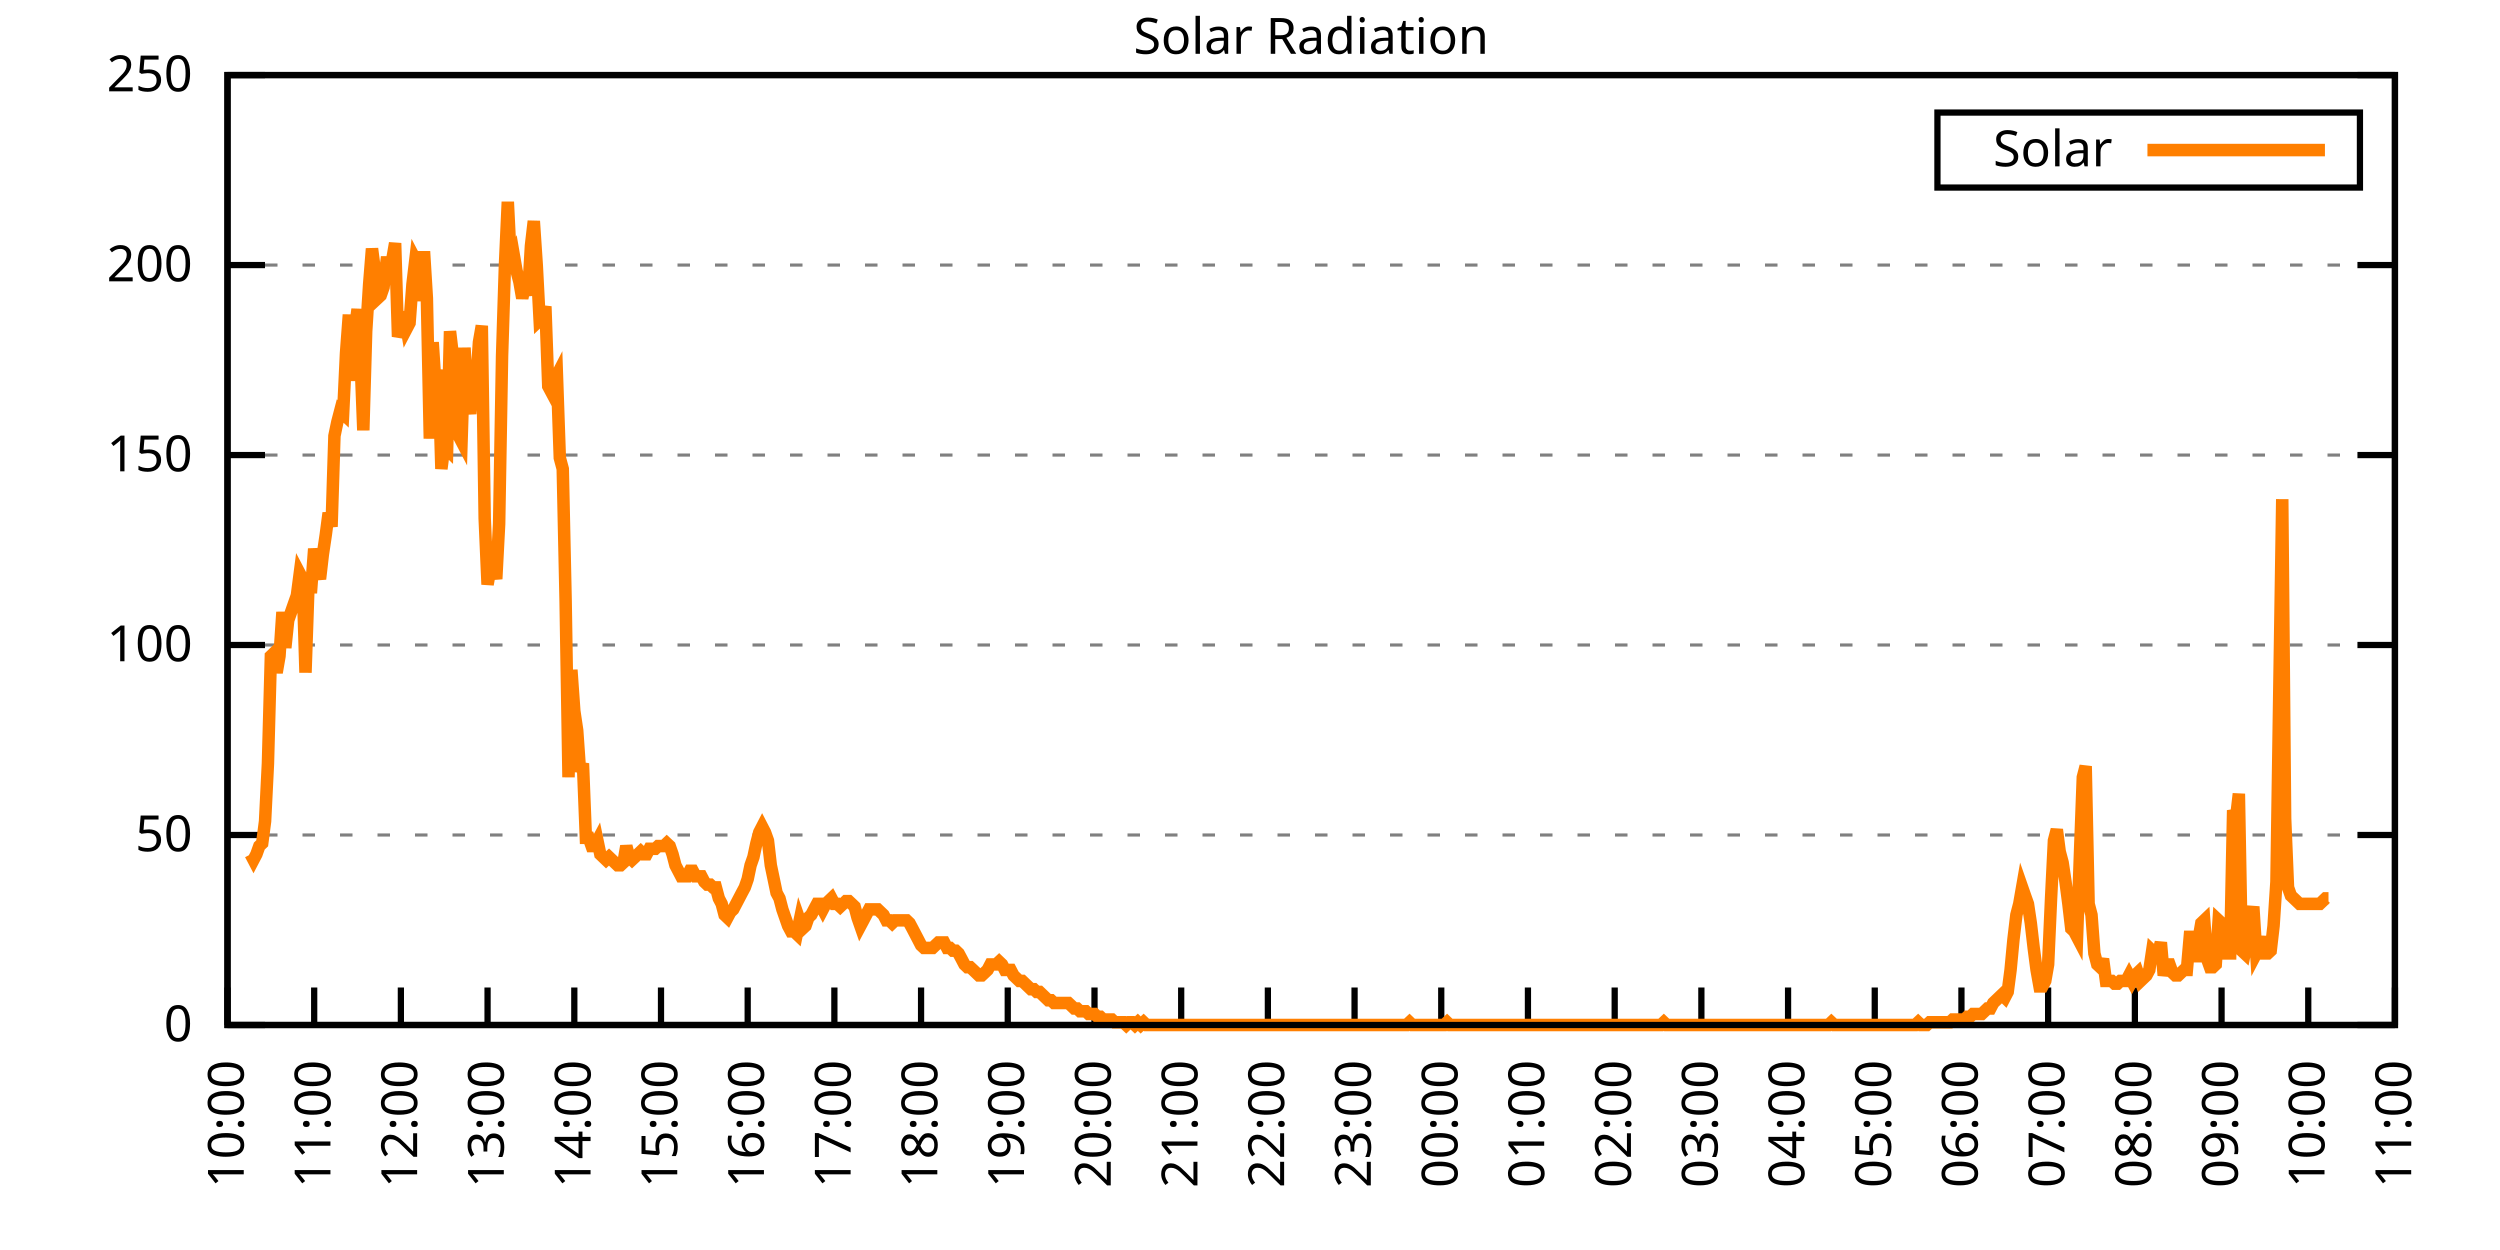
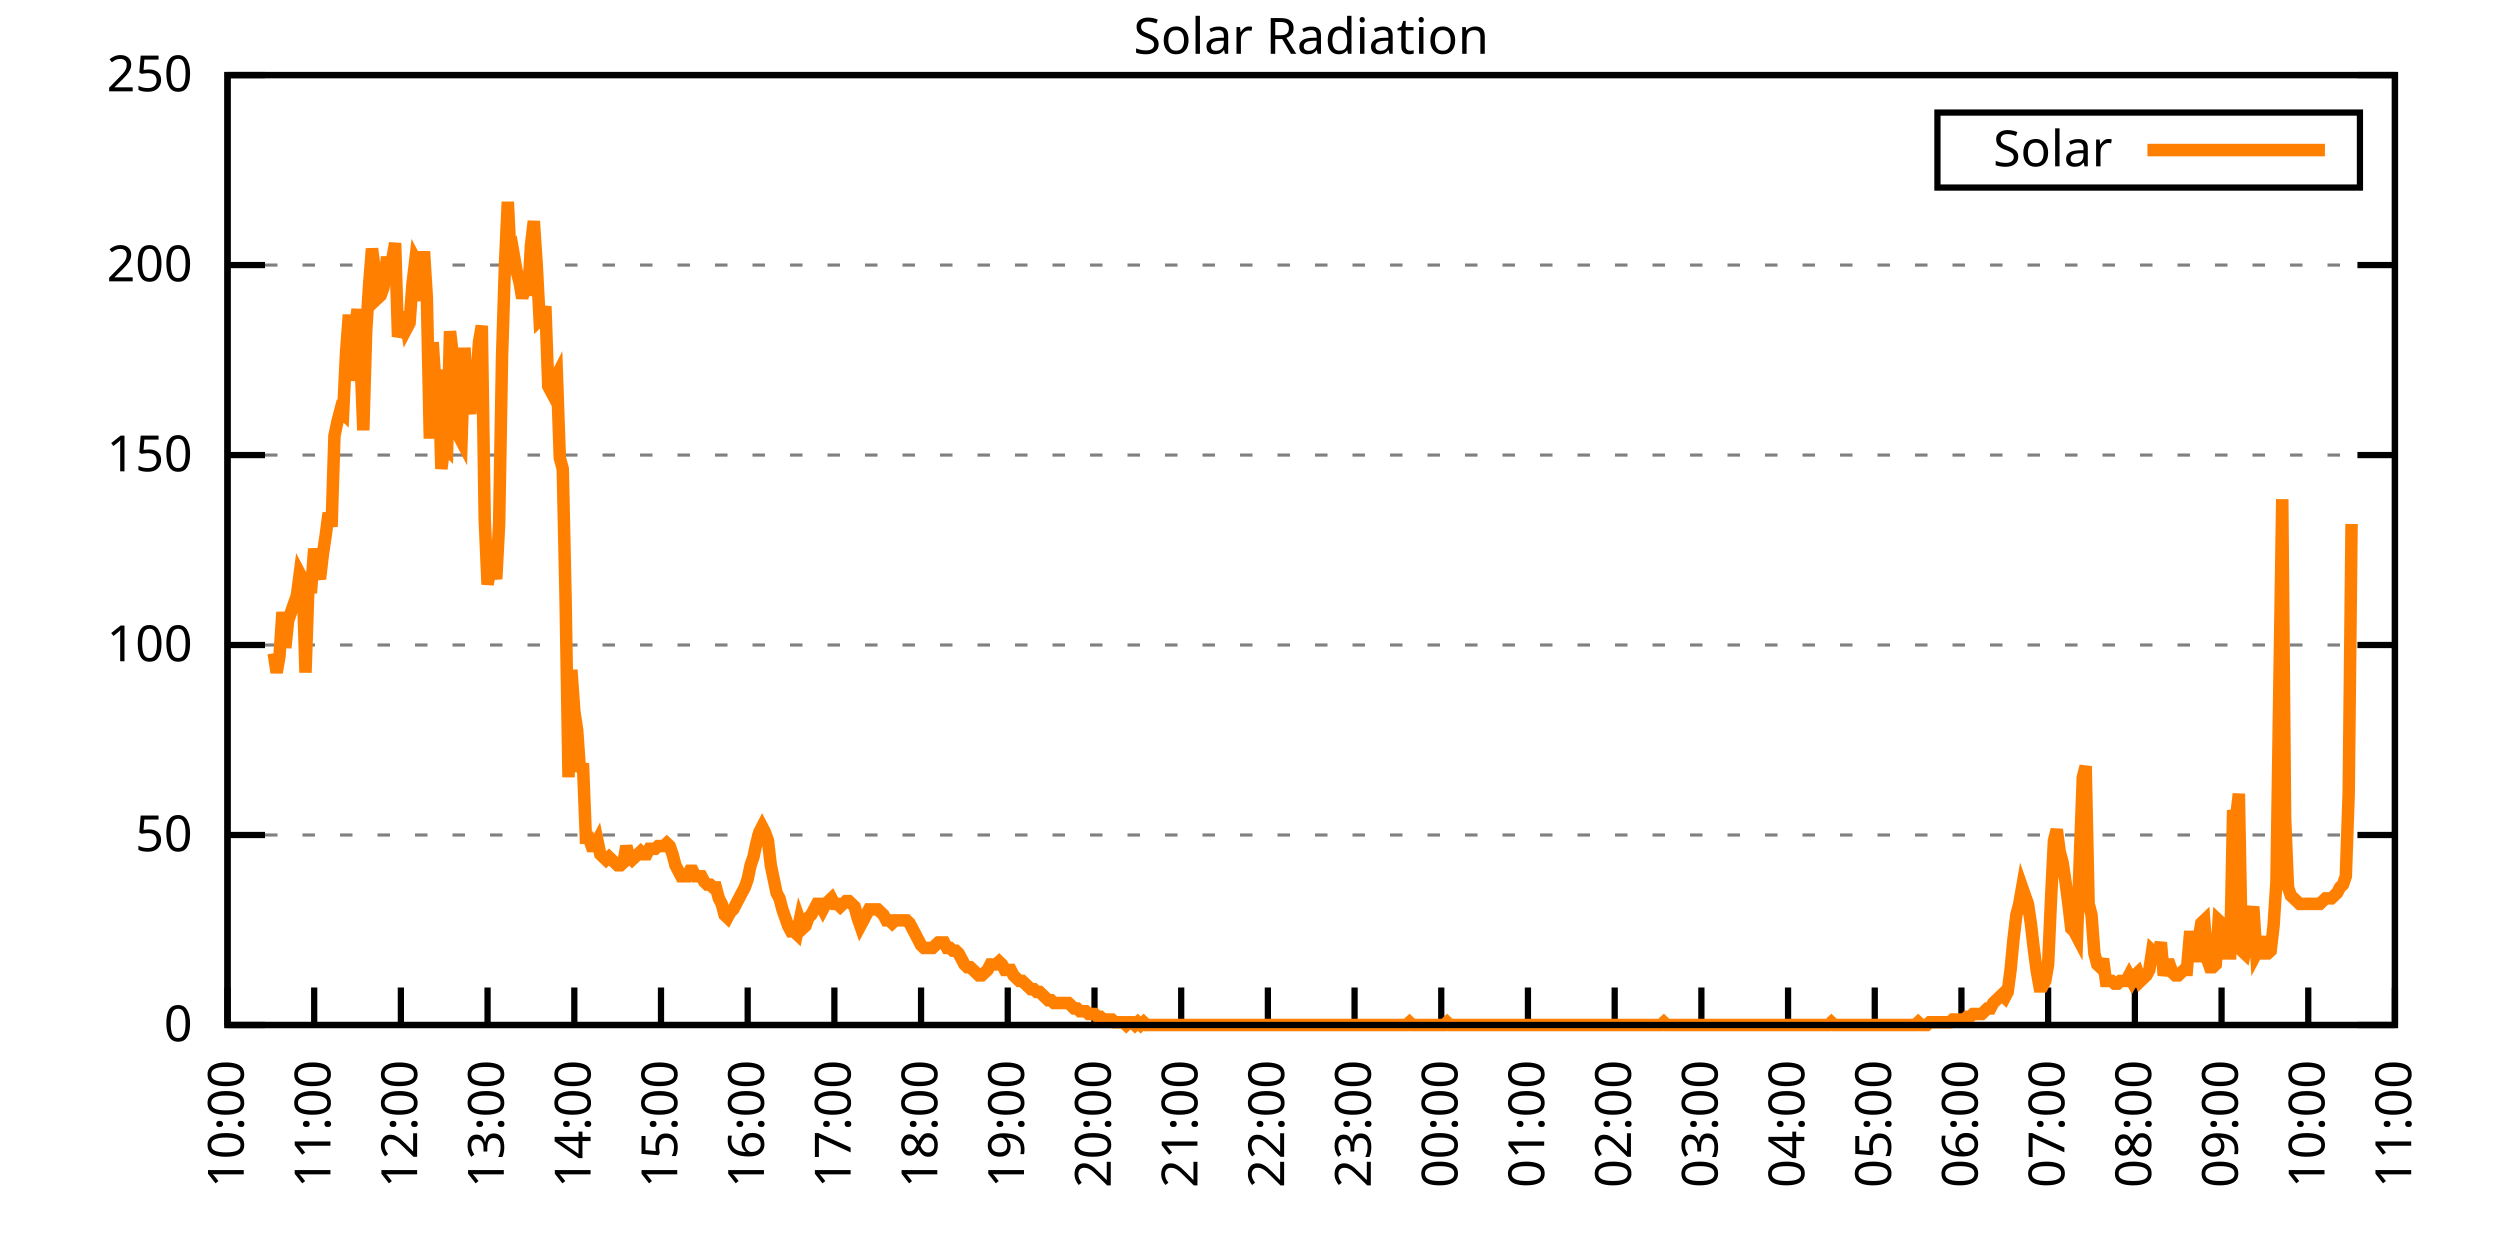
<svg xmlns="http://www.w3.org/2000/svg" xmlns:xlink="http://www.w3.org/1999/xlink" width="400" height="200" viewBox="0 0 400 200">
  <g id="gnuplot_canvas">
    <rect x="0" y="0" width="400" height="200" fill="none" />
    <defs>
      <circle id="gpDot" r="0.5" stroke-width="0.5" stroke="currentColor" />
      <path id="gpPt0" stroke-width="0.333" stroke="currentColor" d="M-1,0 h2 M0,-1 v2" />
      <path id="gpPt1" stroke-width="0.333" stroke="currentColor" d="M-1,-1 L1,1 M1,-1 L-1,1" />
      <path id="gpPt2" stroke-width="0.333" stroke="currentColor" d="M-1,0 L1,0 M0,-1 L0,1 M-1,-1 L1,1 M-1,1 L1,-1" />
      <rect id="gpPt3" stroke-width="0.333" stroke="currentColor" x="-1" y="-1" width="2" height="2" />
      <rect id="gpPt4" stroke-width="0.333" stroke="currentColor" fill="currentColor" x="-1" y="-1" width="2" height="2" />
      <circle id="gpPt5" stroke-width="0.333" stroke="currentColor" cx="0" cy="0" r="1" />
      <use xlink:href="#gpPt5" id="gpPt6" fill="currentColor" stroke="none" />
      <path id="gpPt7" stroke-width="0.333" stroke="currentColor" d="M0,-1.33 L-1.33,0.67 L1.33,0.67 z" />
      <use xlink:href="#gpPt7" id="gpPt8" fill="currentColor" stroke="none" />
      <use xlink:href="#gpPt7" id="gpPt9" stroke="currentColor" transform="rotate(180)" />
      <use xlink:href="#gpPt9" id="gpPt10" fill="currentColor" stroke="none" />
      <use xlink:href="#gpPt3" id="gpPt11" stroke="currentColor" transform="rotate(45)" />
      <use xlink:href="#gpPt11" id="gpPt12" fill="currentColor" stroke="none" />
      <path id="gpPt13" stroke-width="0.333" stroke="currentColor" d="M0,1.330 L1.265,0.411 L0.782,-1.067 L-0.782,-1.076 L-1.265,0.411 z" />
      <use xlink:href="#gpPt13" id="gpPt14" fill="currentColor" stroke="none" />
      <filter id="textbox" filterUnits="objectBoundingBox" x="0" y="0" height="1" width="1">
        <feFlood flood-color="white" flood-opacity="1" result="bgnd" />
        <feComposite in="SourceGraphic" in2="bgnd" operator="atop" />
      </filter>
      <filter id="greybox" filterUnits="objectBoundingBox" x="0" y="0" height="1" width="1">
        <feFlood flood-color="lightgrey" flood-opacity="1" result="grey" />
        <feComposite in="SourceGraphic" in2="grey" operator="atop" />
      </filter>
    </defs>
    <g fill="none" color="white" stroke="currentColor" stroke-width="1.00" stroke-linecap="butt" stroke-linejoin="miter">
</g>
    <g fill="none" color="black" stroke="currentColor" stroke-width="1.00" stroke-linecap="butt" stroke-linejoin="miter">
      <g stroke="none" shape-rendering="crispEdges">
        <polygon fill="rgb(255, 255, 255)" points="36.40,164.00 383.18,164.00 383.18,12.02 36.40,12.02 " />
      </g>
    </g>
    <g fill="none" color="black" stroke="currentColor" stroke-width="1.00" stroke-linecap="butt" stroke-linejoin="miter">
</g>
    <g fill="none" color="black" stroke="black" stroke-width="0.50" stroke-linecap="butt" stroke-linejoin="miter">
</g>
    <g fill="none" color="gray" stroke="currentColor" stroke-width="0.50" stroke-linecap="butt" stroke-linejoin="miter">
      <path stroke="gray" stroke-dasharray="2,4" class="gridline" d="M36.40,164.00 L383.19,164.00  " />
    </g>
    <g fill="none" color="gray" stroke="gray" stroke-width="1.00" stroke-linecap="butt" stroke-linejoin="miter">
</g>
    <g fill="none" color="black" stroke="currentColor" stroke-width="1.00" stroke-linecap="butt" stroke-linejoin="miter">
      <path stroke="black" d="M36.40,164.00 L42.40,164.00 M383.19,164.00 L377.19,164.00  " />
      <g transform="translate(30.80,166.60)" stroke="none" fill="black" font-family="Sans" font-size="8.00" text-anchor="end">
        <text>
          <tspan font-family="Sans"> 0</tspan>
        </text>
      </g>
    </g>
    <g fill="none" color="black" stroke="currentColor" stroke-width="1.00" stroke-linecap="butt" stroke-linejoin="miter">
</g>
    <g fill="none" color="black" stroke="black" stroke-width="0.50" stroke-linecap="butt" stroke-linejoin="miter">
</g>
    <g fill="none" color="gray" stroke="currentColor" stroke-width="0.50" stroke-linecap="butt" stroke-linejoin="miter">
      <path stroke="gray" stroke-dasharray="2,4" class="gridline" d="M36.40,133.60 L383.19,133.60  " />
    </g>
    <g fill="none" color="gray" stroke="gray" stroke-width="1.00" stroke-linecap="butt" stroke-linejoin="miter">
</g>
    <g fill="none" color="black" stroke="currentColor" stroke-width="1.00" stroke-linecap="butt" stroke-linejoin="miter">
      <path stroke="black" d="M36.40,133.60 L42.40,133.60 M383.19,133.60 L377.19,133.60  " />
      <g transform="translate(30.80,136.20)" stroke="none" fill="black" font-family="Sans" font-size="8.00" text-anchor="end">
        <text>
          <tspan font-family="Sans"> 50</tspan>
        </text>
      </g>
    </g>
    <g fill="none" color="black" stroke="currentColor" stroke-width="1.00" stroke-linecap="butt" stroke-linejoin="miter">
</g>
    <g fill="none" color="black" stroke="black" stroke-width="0.50" stroke-linecap="butt" stroke-linejoin="miter">
</g>
    <g fill="none" color="gray" stroke="currentColor" stroke-width="0.50" stroke-linecap="butt" stroke-linejoin="miter">
      <path stroke="gray" stroke-dasharray="2,4" class="gridline" d="M36.40,103.20 L383.19,103.20  " />
    </g>
    <g fill="none" color="gray" stroke="gray" stroke-width="1.00" stroke-linecap="butt" stroke-linejoin="miter">
</g>
    <g fill="none" color="black" stroke="currentColor" stroke-width="1.00" stroke-linecap="butt" stroke-linejoin="miter">
      <path stroke="black" d="M36.40,103.20 L42.40,103.20 M383.19,103.20 L377.19,103.20  " />
      <g transform="translate(30.80,105.80)" stroke="none" fill="black" font-family="Sans" font-size="8.00" text-anchor="end">
        <text>
          <tspan font-family="Sans"> 100</tspan>
        </text>
      </g>
    </g>
    <g fill="none" color="black" stroke="currentColor" stroke-width="1.00" stroke-linecap="butt" stroke-linejoin="miter">
</g>
    <g fill="none" color="black" stroke="black" stroke-width="0.50" stroke-linecap="butt" stroke-linejoin="miter">
</g>
    <g fill="none" color="gray" stroke="currentColor" stroke-width="0.50" stroke-linecap="butt" stroke-linejoin="miter">
      <path stroke="gray" stroke-dasharray="2,4" class="gridline" d="M36.40,72.81 L383.19,72.81  " />
    </g>
    <g fill="none" color="gray" stroke="gray" stroke-width="1.00" stroke-linecap="butt" stroke-linejoin="miter">
</g>
    <g fill="none" color="black" stroke="currentColor" stroke-width="1.00" stroke-linecap="butt" stroke-linejoin="miter">
      <path stroke="black" d="M36.40,72.81 L42.40,72.81 M383.19,72.81 L377.19,72.81  " />
      <g transform="translate(30.80,75.41)" stroke="none" fill="black" font-family="Sans" font-size="8.00" text-anchor="end">
        <text>
          <tspan font-family="Sans"> 150</tspan>
        </text>
      </g>
    </g>
    <g fill="none" color="black" stroke="currentColor" stroke-width="1.00" stroke-linecap="butt" stroke-linejoin="miter">
</g>
    <g fill="none" color="black" stroke="black" stroke-width="0.50" stroke-linecap="butt" stroke-linejoin="miter">
</g>
    <g fill="none" color="gray" stroke="currentColor" stroke-width="0.50" stroke-linecap="butt" stroke-linejoin="miter">
      <path stroke="gray" stroke-dasharray="2,4" class="gridline" d="M36.40,42.41 L383.19,42.41  " />
    </g>
    <g fill="none" color="gray" stroke="gray" stroke-width="1.00" stroke-linecap="butt" stroke-linejoin="miter">
</g>
    <g fill="none" color="black" stroke="currentColor" stroke-width="1.00" stroke-linecap="butt" stroke-linejoin="miter">
      <path stroke="black" d="M36.40,42.41 L42.40,42.41 M383.19,42.41 L377.19,42.41  " />
      <g transform="translate(30.80,45.01)" stroke="none" fill="black" font-family="Sans" font-size="8.00" text-anchor="end">
        <text>
          <tspan font-family="Sans"> 200</tspan>
        </text>
      </g>
    </g>
    <g fill="none" color="black" stroke="currentColor" stroke-width="1.00" stroke-linecap="butt" stroke-linejoin="miter">
</g>
    <g fill="none" color="black" stroke="black" stroke-width="0.50" stroke-linecap="butt" stroke-linejoin="miter">
</g>
    <g fill="none" color="gray" stroke="currentColor" stroke-width="0.50" stroke-linecap="butt" stroke-linejoin="miter">
      <path stroke="gray" stroke-dasharray="2,4" class="gridline" d="M36.40,12.01 L383.19,12.01  " />
    </g>
    <g fill="none" color="gray" stroke="gray" stroke-width="1.00" stroke-linecap="butt" stroke-linejoin="miter">
</g>
    <g fill="none" color="black" stroke="currentColor" stroke-width="1.00" stroke-linecap="butt" stroke-linejoin="miter">
      <path stroke="black" d="M36.40,12.01 L42.40,12.01 M383.19,12.01 L377.19,12.01  " />
      <g transform="translate(30.80,14.61)" stroke="none" fill="black" font-family="Sans" font-size="8.00" text-anchor="end">
        <text>
          <tspan font-family="Sans"> 250</tspan>
        </text>
      </g>
    </g>
    <g fill="none" color="black" stroke="currentColor" stroke-width="1.00" stroke-linecap="butt" stroke-linejoin="miter">
      <path stroke="black" d="M36.40,164.00 L36.40,158.00  " />
      <g transform="translate(39.00,169.60) rotate(270.00)" stroke="none" fill="black" font-family="Sans" font-size="8.00" text-anchor="end">
        <text>
          <tspan font-family="Sans">10:00</tspan>
        </text>
      </g>
    </g>
    <g fill="none" color="black" stroke="currentColor" stroke-width="1.00" stroke-linecap="butt" stroke-linejoin="miter">
      <path stroke="black" d="M50.27,164.00 L50.27,158.00  " />
      <g transform="translate(52.87,169.60) rotate(270.00)" stroke="none" fill="black" font-family="Sans" font-size="8.00" text-anchor="end">
        <text>
          <tspan font-family="Sans">11:00</tspan>
        </text>
      </g>
    </g>
    <g fill="none" color="black" stroke="currentColor" stroke-width="1.00" stroke-linecap="butt" stroke-linejoin="miter">
      <path stroke="black" d="M64.14,164.00 L64.14,158.00  " />
      <g transform="translate(66.74,169.60) rotate(270.00)" stroke="none" fill="black" font-family="Sans" font-size="8.00" text-anchor="end">
        <text>
          <tspan font-family="Sans">12:00</tspan>
        </text>
      </g>
    </g>
    <g fill="none" color="black" stroke="currentColor" stroke-width="1.00" stroke-linecap="butt" stroke-linejoin="miter">
      <path stroke="black" d="M78.01,164.00 L78.01,158.00  " />
      <g transform="translate(80.61,169.60) rotate(270.00)" stroke="none" fill="black" font-family="Sans" font-size="8.00" text-anchor="end">
        <text>
          <tspan font-family="Sans">13:00</tspan>
        </text>
      </g>
    </g>
    <g fill="none" color="black" stroke="currentColor" stroke-width="1.00" stroke-linecap="butt" stroke-linejoin="miter">
      <path stroke="black" d="M91.89,164.00 L91.89,158.00  " />
      <g transform="translate(94.49,169.60) rotate(270.00)" stroke="none" fill="black" font-family="Sans" font-size="8.00" text-anchor="end">
        <text>
          <tspan font-family="Sans">14:00</tspan>
        </text>
      </g>
    </g>
    <g fill="none" color="black" stroke="currentColor" stroke-width="1.00" stroke-linecap="butt" stroke-linejoin="miter">
      <path stroke="black" d="M105.76,164.00 L105.76,158.00  " />
      <g transform="translate(108.36,169.60) rotate(270.00)" stroke="none" fill="black" font-family="Sans" font-size="8.00" text-anchor="end">
        <text>
          <tspan font-family="Sans">15:00</tspan>
        </text>
      </g>
    </g>
    <g fill="none" color="black" stroke="currentColor" stroke-width="1.00" stroke-linecap="butt" stroke-linejoin="miter">
      <path stroke="black" d="M119.63,164.00 L119.63,158.00  " />
      <g transform="translate(122.23,169.60) rotate(270.00)" stroke="none" fill="black" font-family="Sans" font-size="8.00" text-anchor="end">
        <text>
          <tspan font-family="Sans">16:00</tspan>
        </text>
      </g>
    </g>
    <g fill="none" color="black" stroke="currentColor" stroke-width="1.00" stroke-linecap="butt" stroke-linejoin="miter">
      <path stroke="black" d="M133.50,164.00 L133.50,158.00  " />
      <g transform="translate(136.10,169.60) rotate(270.00)" stroke="none" fill="black" font-family="Sans" font-size="8.00" text-anchor="end">
        <text>
          <tspan font-family="Sans">17:00</tspan>
        </text>
      </g>
    </g>
    <g fill="none" color="black" stroke="currentColor" stroke-width="1.00" stroke-linecap="butt" stroke-linejoin="miter">
      <path stroke="black" d="M147.37,164.00 L147.37,158.00  " />
      <g transform="translate(149.97,169.60) rotate(270.00)" stroke="none" fill="black" font-family="Sans" font-size="8.00" text-anchor="end">
        <text>
          <tspan font-family="Sans">18:00</tspan>
        </text>
      </g>
    </g>
    <g fill="none" color="black" stroke="currentColor" stroke-width="1.00" stroke-linecap="butt" stroke-linejoin="miter">
      <path stroke="black" d="M161.24,164.00 L161.24,158.00  " />
      <g transform="translate(163.84,169.60) rotate(270.00)" stroke="none" fill="black" font-family="Sans" font-size="8.00" text-anchor="end">
        <text>
          <tspan font-family="Sans">19:00</tspan>
        </text>
      </g>
    </g>
    <g fill="none" color="black" stroke="currentColor" stroke-width="1.00" stroke-linecap="butt" stroke-linejoin="miter">
      <path stroke="black" d="M175.12,164.00 L175.12,158.00  " />
      <g transform="translate(177.72,169.60) rotate(270.00)" stroke="none" fill="black" font-family="Sans" font-size="8.00" text-anchor="end">
        <text>
          <tspan font-family="Sans">20:00</tspan>
        </text>
      </g>
    </g>
    <g fill="none" color="black" stroke="currentColor" stroke-width="1.00" stroke-linecap="butt" stroke-linejoin="miter">
      <path stroke="black" d="M188.99,164.00 L188.99,158.00  " />
      <g transform="translate(191.59,169.60) rotate(270.00)" stroke="none" fill="black" font-family="Sans" font-size="8.00" text-anchor="end">
        <text>
          <tspan font-family="Sans">21:00</tspan>
        </text>
      </g>
    </g>
    <g fill="none" color="black" stroke="currentColor" stroke-width="1.00" stroke-linecap="butt" stroke-linejoin="miter">
      <path stroke="black" d="M202.86,164.00 L202.86,158.00  " />
      <g transform="translate(205.46,169.60) rotate(270.00)" stroke="none" fill="black" font-family="Sans" font-size="8.00" text-anchor="end">
        <text>
          <tspan font-family="Sans">22:00</tspan>
        </text>
      </g>
    </g>
    <g fill="none" color="black" stroke="currentColor" stroke-width="1.00" stroke-linecap="butt" stroke-linejoin="miter">
      <path stroke="black" d="M216.73,164.00 L216.73,158.00  " />
      <g transform="translate(219.33,169.60) rotate(270.00)" stroke="none" fill="black" font-family="Sans" font-size="8.00" text-anchor="end">
        <text>
          <tspan font-family="Sans">23:00</tspan>
        </text>
      </g>
    </g>
    <g fill="none" color="black" stroke="currentColor" stroke-width="1.00" stroke-linecap="butt" stroke-linejoin="miter">
      <path stroke="black" d="M230.60,164.00 L230.60,158.00  " />
      <g transform="translate(233.20,169.60) rotate(270.00)" stroke="none" fill="black" font-family="Sans" font-size="8.00" text-anchor="end">
        <text>
          <tspan font-family="Sans">00:00</tspan>
        </text>
      </g>
    </g>
    <g fill="none" color="black" stroke="currentColor" stroke-width="1.00" stroke-linecap="butt" stroke-linejoin="miter">
      <path stroke="black" d="M244.47,164.00 L244.47,158.00  " />
      <g transform="translate(247.07,169.60) rotate(270.00)" stroke="none" fill="black" font-family="Sans" font-size="8.00" text-anchor="end">
        <text>
          <tspan font-family="Sans">01:00</tspan>
        </text>
      </g>
    </g>
    <g fill="none" color="black" stroke="currentColor" stroke-width="1.00" stroke-linecap="butt" stroke-linejoin="miter">
      <path stroke="black" d="M258.35,164.00 L258.35,158.00  " />
      <g transform="translate(260.95,169.60) rotate(270.00)" stroke="none" fill="black" font-family="Sans" font-size="8.00" text-anchor="end">
        <text>
          <tspan font-family="Sans">02:00</tspan>
        </text>
      </g>
    </g>
    <g fill="none" color="black" stroke="currentColor" stroke-width="1.00" stroke-linecap="butt" stroke-linejoin="miter">
      <path stroke="black" d="M272.22,164.00 L272.22,158.00  " />
      <g transform="translate(274.82,169.60) rotate(270.00)" stroke="none" fill="black" font-family="Sans" font-size="8.00" text-anchor="end">
        <text>
          <tspan font-family="Sans">03:00</tspan>
        </text>
      </g>
    </g>
    <g fill="none" color="black" stroke="currentColor" stroke-width="1.00" stroke-linecap="butt" stroke-linejoin="miter">
      <path stroke="black" d="M286.09,164.00 L286.09,158.00  " />
      <g transform="translate(288.69,169.60) rotate(270.00)" stroke="none" fill="black" font-family="Sans" font-size="8.00" text-anchor="end">
        <text>
          <tspan font-family="Sans">04:00</tspan>
        </text>
      </g>
    </g>
    <g fill="none" color="black" stroke="currentColor" stroke-width="1.00" stroke-linecap="butt" stroke-linejoin="miter">
      <path stroke="black" d="M299.96,164.00 L299.96,158.00  " />
      <g transform="translate(302.56,169.60) rotate(270.00)" stroke="none" fill="black" font-family="Sans" font-size="8.00" text-anchor="end">
        <text>
          <tspan font-family="Sans">05:00</tspan>
        </text>
      </g>
    </g>
    <g fill="none" color="black" stroke="currentColor" stroke-width="1.00" stroke-linecap="butt" stroke-linejoin="miter">
      <path stroke="black" d="M313.83,164.00 L313.83,158.00  " />
      <g transform="translate(316.43,169.60) rotate(270.00)" stroke="none" fill="black" font-family="Sans" font-size="8.00" text-anchor="end">
        <text>
          <tspan font-family="Sans">06:00</tspan>
        </text>
      </g>
    </g>
    <g fill="none" color="black" stroke="currentColor" stroke-width="1.00" stroke-linecap="butt" stroke-linejoin="miter">
      <path stroke="black" d="M327.70,164.00 L327.70,158.00  " />
      <g transform="translate(330.30,169.60) rotate(270.00)" stroke="none" fill="black" font-family="Sans" font-size="8.00" text-anchor="end">
        <text>
          <tspan font-family="Sans">07:00</tspan>
        </text>
      </g>
    </g>
    <g fill="none" color="black" stroke="currentColor" stroke-width="1.00" stroke-linecap="butt" stroke-linejoin="miter">
      <path stroke="black" d="M341.58,164.00 L341.58,158.00  " />
      <g transform="translate(344.18,169.60) rotate(270.00)" stroke="none" fill="black" font-family="Sans" font-size="8.00" text-anchor="end">
        <text>
          <tspan font-family="Sans">08:00</tspan>
        </text>
      </g>
    </g>
    <g fill="none" color="black" stroke="currentColor" stroke-width="1.00" stroke-linecap="butt" stroke-linejoin="miter">
      <path stroke="black" d="M355.45,164.00 L355.45,158.00  " />
      <g transform="translate(358.05,169.60) rotate(270.00)" stroke="none" fill="black" font-family="Sans" font-size="8.00" text-anchor="end">
        <text>
          <tspan font-family="Sans">09:00</tspan>
        </text>
      </g>
    </g>
    <g fill="none" color="black" stroke="currentColor" stroke-width="1.00" stroke-linecap="butt" stroke-linejoin="miter">
      <path stroke="black" d="M369.32,164.00 L369.32,158.00  " />
      <g transform="translate(371.92,169.60) rotate(270.00)" stroke="none" fill="black" font-family="Sans" font-size="8.00" text-anchor="end">
        <text>
          <tspan font-family="Sans">10:00</tspan>
        </text>
      </g>
    </g>
    <g fill="none" color="black" stroke="currentColor" stroke-width="1.00" stroke-linecap="butt" stroke-linejoin="miter">
      <path stroke="black" d="M383.19,164.00 L383.19,158.00  " />
      <g transform="translate(385.79,169.60) rotate(270.00)" stroke="none" fill="black" font-family="Sans" font-size="8.00" text-anchor="end">
        <text>
          <tspan font-family="Sans">11:00</tspan>
        </text>
      </g>
    </g>
    <g fill="none" color="black" stroke="currentColor" stroke-width="1.00" stroke-linecap="butt" stroke-linejoin="miter">
</g>
    <g fill="none" color="black" stroke="currentColor" stroke-width="1.00" stroke-linecap="butt" stroke-linejoin="miter">
      <path stroke="black" d="M36.40,12.01 L36.40,164.00 L383.19,164.00 L383.19,12.01 L36.40,12.01 Z  " />
    </g>
    <g fill="none" color="black" stroke="currentColor" stroke-width="1.00" stroke-linecap="butt" stroke-linejoin="miter">
</g>
    <g fill="none" color="black" stroke="currentColor" stroke-width="1.00" stroke-linecap="butt" stroke-linejoin="miter">
      <path stroke="black" d="M309.99,30.01 L309.99,18.01 L377.59,18.01 L377.59,30.01 L309.99,30.01 Z  " />
    </g>
    <g id="Solar_Radiation_plot_1">
      <g fill="none" color="white" stroke="black" stroke-width="2.00" stroke-linecap="butt" stroke-linejoin="miter">
</g>
      <g fill="none" color="black" stroke="currentColor" stroke-width="2.00" stroke-linecap="butt" stroke-linejoin="miter">
        <g transform="translate(337.99,26.61)" stroke="none" fill="black" font-family="Sans" font-size="8.00" text-anchor="end">
          <text>
            <tspan font-family="Sans">Solar</tspan>
          </text>
        </g>
      </g>
      <g fill="none" color="black" stroke="currentColor" stroke-width="2.00" stroke-linecap="butt" stroke-linejoin="miter">
-         <path stroke="rgb(255, 127,   0)" d="M343.59,24.01 L371.99,24.01 M40.10,136.69 L40.56,137.57 L41.02,136.69 L41.49,135.37 L41.95,134.93 L42.41,131.40   L42.87,122.15 L43.34,104.97 L43.80,104.53 L44.26,107.62 L44.72,104.97 L45.19,97.93 L45.65,103.65 L46.11,99.25   L46.57,97.93 L47.03,96.61 L47.50,95.28 L47.96,91.76 L48.42,92.64 L48.88,107.62 L49.35,93.96 L49.81,93.96   L50.27,87.80 L50.73,90.88 L51.20,92.64 L51.66,88.68 L52.12,85.59 L52.58,82.07 L53.05,84.27 L53.51,69.74   L53.97,67.53 L54.43,65.77 L54.90,66.21 L55.36,56.52 L55.82,50.35 L56.28,60.93 L56.75,53.00 L57.21,49.47   L57.67,56.96 L58.13,68.85 L58.59,53.00 L59.06,45.51 L59.52,39.78 L59.98,43.31 L60.44,47.71 L60.91,47.27   L61.37,45.95 L61.83,41.98 L62.29,41.98 L62.76,41.54 L63.22,38.90 L63.68,53.88 L64.14,52.56 L64.61,49.91   L65.07,52.56 L65.53,51.68 L65.99,45.51 L66.46,41.54 L66.92,42.42 L67.38,48.15 L67.84,40.22 L68.30,47.71   L68.77,70.18 L69.23,54.76 L69.69,61.81 L70.15,59.16 L70.62,75.02 L71.08,71.50 L71.54,71.94 L72.00,53.00   L72.47,56.96 L72.93,61.81 L73.39,69.74 L73.85,70.62 L74.32,55.64 L74.78,63.57 L75.24,66.21 L75.70,60.48   L76.17,61.81 L76.63,54.76 L77.09,52.12 L77.55,82.95 L78.01,93.52 L78.48,90.88 L78.94,90.44 L79.40,92.64   L79.86,83.83 L80.33,56.96 L80.79,42.42 L81.25,32.29 L81.71,41.54 L82.18,40.66 L82.64,43.31 L83.10,45.07   L83.56,47.71 L84.03,45.51 L84.49,47.27 L84.95,39.34 L85.41,35.38 L85.88,42.42 L86.34,51.23 L86.80,50.79   L87.26,49.03 L87.72,61.81 L88.19,62.69 L88.65,60.93 L89.11,60.04 L89.57,73.26 L90.04,75.02 L90.50,96.16   L90.96,124.36 L91.42,107.18 L91.89,113.78 L92.35,116.87 L92.81,123.47 L93.27,122.15 L93.74,134.05 L94.20,134.05   L94.66,135.37 L95.12,135.37 L95.59,134.49 L96.05,136.69 L96.51,137.13 L96.97,137.57 L97.44,137.13 L97.90,137.57   L98.36,138.01 L98.82,138.45 L99.28,138.45 L99.75,138.01 L100.21,135.37 L100.67,137.13 L101.13,137.57 L101.60,137.13   L102.06,136.69 L102.52,136.25 L102.98,136.69 L103.45,136.69 L103.91,135.81 L104.37,135.81 L104.83,135.81 L105.30,135.37   L105.76,135.37 L106.22,135.37 L106.68,134.93 L107.15,135.37 L107.61,136.69 L108.07,138.45 L108.53,139.33 L108.99,140.21   L109.46,140.21 L109.92,140.21 L110.38,139.33 L110.84,139.33 L111.31,140.21 L111.77,140.21 L112.23,140.21 L112.69,141.09   L113.16,141.54 L113.62,141.54 L114.08,141.98 L114.54,141.98 L115.01,143.74 L115.47,144.62 L115.93,146.38 L116.39,146.82   L116.86,145.94 L117.32,145.50 L117.78,144.62 L118.24,143.74 L118.70,142.86 L119.17,141.98 L119.63,140.65 L120.09,138.45   L120.55,137.13 L121.02,134.93 L121.48,133.17 L121.94,132.28 L122.40,133.17 L122.87,134.49 L123.33,138.45 L123.79,140.65   L124.25,142.86 L124.72,143.74 L125.18,145.50 L125.64,146.82 L126.10,148.14 L126.57,149.02 L127.03,149.02 L127.49,149.46   L127.95,147.26 L128.41,148.58 L128.88,148.14 L129.34,146.82 L129.80,146.38 L130.26,145.50 L130.73,144.62 L131.19,144.62   L131.65,145.50 L132.11,144.62 L132.58,144.18 L133.04,143.74 L133.50,144.62 L133.96,144.62 L134.43,145.06 L134.89,144.62   L135.35,144.18 L135.81,144.18 L136.28,144.62 L136.74,145.06 L137.20,146.82 L137.66,148.14 L138.13,147.26 L138.59,146.38   L139.05,145.50 L139.51,145.50 L139.97,145.50 L140.44,145.50 L140.90,145.94 L141.36,146.38 L141.82,147.26 L142.29,147.26   L142.75,147.70 L143.21,147.26 L143.67,147.26 L144.14,147.26 L144.60,147.26 L145.06,147.26 L145.52,147.70 L145.99,148.58   L146.45,149.46 L146.91,150.34 L147.37,151.23 L147.84,151.67 L148.30,151.67 L148.76,151.67 L149.22,151.67 L149.68,151.23   L150.15,150.79 L150.61,150.79 L151.07,150.79 L151.53,151.67 L152.00,151.67 L152.46,152.11 L152.92,152.11 L153.38,152.55   L153.85,153.43 L154.31,154.31 L154.77,154.75 L155.23,154.75 L155.70,155.19 L156.16,155.63 L156.62,156.07 L157.08,156.07   L157.55,155.63 L158.01,155.19 L158.47,154.31 L158.93,154.31 L159.39,154.31 L159.86,153.87 L160.32,154.31 L160.78,155.19   L161.24,155.19 L161.71,155.19 L162.17,156.07 L162.63,156.51 L163.09,156.95 L163.56,156.95 L164.02,157.39 L164.48,157.83   L164.94,158.27 L165.41,158.27 L165.87,158.71 L166.33,158.71 L166.79,159.15 L167.26,159.60 L167.72,160.04 L168.18,160.04   L168.64,160.48 L169.10,160.48 L169.57,160.48 L170.03,160.48 L170.49,160.48 L170.95,160.48 L171.42,160.92 L171.88,161.36   L172.34,161.36 L172.80,161.80 L173.27,161.80 L173.73,161.80 L174.19,162.24 L174.65,162.24 L175.12,162.24 L175.58,162.68   L176.04,162.68 L176.50,163.12 L176.97,163.12 L177.43,163.12 L177.89,163.12 L178.35,163.56 L178.82,163.56 L179.28,163.56   L179.74,163.56 L180.20,164.00 L180.66,163.56 L181.13,163.56 L181.59,164.00 L182.05,163.56 L182.51,164.00 L182.98,163.56   L183.44,164.00 L183.90,164.00 L184.36,164.00 L184.83,164.00 L185.29,164.00 L185.75,164.00 L186.21,164.00 L186.68,164.00   L187.14,164.00 L187.60,164.00 L188.06,164.00 L188.53,164.00 L188.99,164.00 L189.45,164.00 L189.91,164.00 L190.37,164.00   L190.84,164.00 L191.30,164.00 L191.76,164.00 L192.22,164.00 L192.69,164.00 L193.15,164.00 L193.61,164.00 L194.07,164.00   L194.54,164.00 L195.00,164.00 L195.46,164.00 L195.92,164.00 L196.39,164.00 L196.85,164.00 L197.31,164.00 L197.77,164.00   L198.24,164.00 L198.70,164.00 L199.16,164.00 L199.62,164.00 L200.08,164.00 L200.55,164.00 L201.01,164.00 L201.47,164.00   L201.93,164.00 L202.40,164.00 L202.86,164.00 L203.32,164.00 L203.78,164.00 L204.25,164.00 L204.71,164.00 L205.17,164.00   L205.63,164.00 L206.10,164.00 L206.56,164.00 L207.02,164.00 L207.48,164.00 L207.95,164.00 L208.41,164.00 L208.87,164.00   L209.33,164.00 L209.80,164.00 L210.26,164.00 L210.72,164.00 L211.18,164.00 L211.64,164.00 L212.11,164.00 L212.57,164.00   L213.03,164.00 L213.49,164.00 L213.96,164.00 L214.42,164.00 L214.88,164.00 L215.34,164.00 L215.81,164.00 L216.27,164.00   L216.73,164.00 L217.19,164.00 L217.66,164.00 L218.12,164.00 L218.58,164.00 L219.04,164.00 L219.51,164.00 L219.97,164.00   L220.43,164.00 L220.89,164.00 L221.35,164.00 L221.82,164.00 L222.28,164.00 L222.74,164.00 L223.20,164.00 L223.67,164.00   L224.13,164.00 L224.59,164.00 L225.05,164.00 L225.52,163.56 L225.98,164.00 L226.44,164.00 L226.90,164.00 L227.37,164.00   L227.83,164.00 L228.29,164.00 L228.75,164.00 L229.22,164.00 L229.68,164.00 L230.14,164.00 L230.60,164.00 L231.06,164.00   L231.53,163.56 L231.99,164.00 L232.45,164.00 L232.91,164.00 L233.38,164.00 L233.84,164.00 L234.30,164.00 L234.76,164.00   L235.23,164.00 L235.69,164.00 L236.15,164.00 L236.61,164.00 L237.08,164.00 L237.54,164.00 L238.00,164.00 L238.46,164.00   L238.93,164.00 L239.39,164.00 L239.85,164.00 L240.31,164.00 L240.77,164.00 L241.24,164.00 L241.70,164.00 L242.16,164.00   L242.62,164.00 L243.09,164.00 L243.55,164.00 L244.01,164.00 L244.47,164.00 L244.94,164.00 L245.40,164.00 L245.86,164.00   L246.32,164.00 L246.79,164.00 L247.25,164.00 L247.71,164.00 L248.17,164.00 L248.64,164.00 L249.10,164.00 L249.56,164.00   L250.02,164.00 L250.49,164.00 L250.95,164.00 L251.41,164.00 L251.87,164.00 L252.33,164.00 L252.80,164.00 L253.26,164.00   L253.72,164.00 L254.18,164.00 L254.65,164.00 L255.11,164.00 L255.57,164.00 L256.03,164.00 L256.50,164.00 L256.96,164.00   L257.42,164.00 L257.88,164.00 L258.35,164.00 L258.81,164.00 L259.27,164.00 L259.73,164.00 L260.20,164.00 L260.66,164.00   L261.12,164.00 L261.58,164.00 L262.04,164.00 L262.51,164.00 L262.97,164.00 L263.43,164.00 L263.89,164.00 L264.36,164.00   L264.82,164.00 L265.28,164.00 L265.74,164.00 L266.21,163.56 L266.67,164.00 L267.13,164.00 L267.59,164.00 L268.06,164.00   L268.52,164.00 L268.98,164.00 L269.44,164.00 L269.91,164.00 L270.37,164.00 L270.83,164.00 L271.29,164.00 L271.75,164.00   L272.22,164.00 L272.68,164.00 L273.14,164.00 L273.60,164.00 L274.07,164.00 L274.53,164.00 L274.99,164.00 L275.45,164.00   L275.92,164.00 L276.38,164.00 L276.84,164.00 L277.30,164.00 L277.77,164.00 L278.23,164.00 L278.69,164.00 L279.15,164.00   L279.62,164.00 L280.08,164.00 L280.54,164.00 L281.00,164.00 L281.46,164.00 L281.93,164.00 L282.39,164.00 L282.85,164.00   L283.31,164.00 L283.78,164.00 L284.24,164.00 L284.70,164.00 L285.16,164.00 L285.63,164.00 L286.09,164.00 L286.55,164.00   L287.01,164.00 L287.48,164.00 L287.94,164.00 L288.40,164.00 L288.86,164.00 L289.33,164.00 L289.79,164.00 L290.25,164.00   L290.71,164.00 L291.18,164.00 L291.64,164.00 L292.10,164.00 L292.56,164.00 L293.02,163.56 L293.49,164.00 L293.95,164.00   L294.41,164.00 L294.87,164.00 L295.34,164.00 L295.80,164.00 L296.26,164.00 L296.72,164.00 L297.19,164.00 L297.65,164.00   L298.11,164.00 L298.57,164.00 L299.04,164.00 L299.50,164.00 L299.96,164.00 L300.42,164.00 L300.89,164.00 L301.35,164.00   L301.81,164.00 L302.27,164.00 L302.73,164.00 L303.20,164.00 L303.66,164.00 L304.12,164.00 L304.58,164.00 L305.05,164.00   L305.51,164.00 L305.97,164.00 L306.43,164.00 L306.90,163.56 L307.36,164.00 L307.82,164.00 L308.28,164.00 L308.75,163.56   L309.21,163.56 L309.67,163.56 L310.13,163.56 L310.60,163.56 L311.06,163.56 L311.52,163.56 L311.98,163.56 L312.44,163.12   L312.91,163.12 L313.37,163.12 L313.83,163.12 L314.29,163.12 L314.76,162.68 L315.22,162.68 L315.68,162.24 L316.14,162.24   L316.61,162.24 L317.07,162.24 L317.53,161.80 L317.99,161.36 L318.46,161.36 L318.92,160.48 L319.38,160.04 L319.84,159.60   L320.31,159.15 L320.77,159.60 L321.23,158.71 L321.69,155.19 L322.15,150.34 L322.62,146.38 L323.08,144.62 L323.54,141.98   L324.00,143.30 L324.47,144.62 L324.93,147.70 L325.39,151.67 L325.85,155.19 L326.32,157.83 L326.78,157.83 L327.24,156.95   L327.70,154.31 L328.17,143.74 L328.63,134.49 L329.09,132.73 L329.55,136.25 L330.02,138.01 L330.48,141.09 L330.94,144.62   L331.40,148.58 L331.87,149.02 L332.33,149.90 L332.79,136.69 L333.25,124.36 L333.71,122.59 L334.18,144.62 L334.64,146.38   L335.10,152.55 L335.56,154.31 L336.03,154.75 L336.49,153.43 L336.95,156.95 L337.41,156.95 L337.88,156.95 L338.34,157.39   L338.80,157.39 L339.26,156.95 L339.73,156.95 L340.19,156.95 L340.65,156.07 L341.11,156.95 L341.58,156.07 L342.04,155.63   L342.50,156.95 L342.96,156.51 L343.42,156.07 L343.89,155.19 L344.35,152.11 L344.81,152.55 L345.27,152.55 L345.74,150.79   L346.20,156.07 L346.66,154.31 L347.12,154.31 L347.59,155.63 L348.05,156.07 L348.51,156.07 L348.97,155.63 L349.44,155.19   L349.90,155.19 L350.36,149.90 L350.82,149.90 L351.29,153.87 L351.75,150.34 L352.21,147.70 L352.67,147.26 L353.13,153.43   L353.60,154.75 L354.06,154.75 L354.52,154.31 L354.98,147.26 L355.45,147.70 L355.91,152.55 L356.37,152.55 L356.83,152.55   L357.30,129.64 L357.76,130.96 L358.22,127.00 L358.68,152.11 L359.15,152.55 L359.61,150.34 L360.07,147.26 L360.53,145.06   L361.00,152.55 L361.46,151.67 L361.92,149.90 L362.38,152.55 L362.84,152.55 L363.31,152.11 L363.77,148.14 L364.23,141.09   L364.69,110.26 L365.16,79.87 L365.62,130.96 L366.08,141.98 L366.54,143.30 L367.01,143.74 L367.47,144.18 L367.93,144.62   L368.39,144.62 L368.86,144.62 L369.32,144.62 L369.78,144.62 L370.24,144.62 L370.71,144.62 L371.17,144.62 L371.63,144.18   L372.09,143.74 L372.56,143.74  " />
+         <path stroke="rgb(255, 127,   0)" d="M343.59,24.01 L371.99,24.01 M43.80,104.53 L44.26,107.62 L44.72,104.97 L45.19,97.93 L45.65,103.65 L46.11,99.25   L46.57,97.93 L47.03,96.61 L47.50,95.28 L47.96,91.76 L48.42,92.64 L48.88,107.62 L49.35,93.96 L49.81,93.96   L50.27,87.80 L50.73,90.88 L51.20,92.64 L51.66,88.68 L52.12,85.59 L52.58,82.07 L53.05,84.27 L53.51,69.74   L53.97,67.53 L54.43,65.77 L54.90,66.21 L55.36,56.52 L55.82,50.35 L56.28,60.93 L56.75,53.00 L57.21,49.47   L57.67,56.96 L58.13,68.85 L58.59,53.00 L59.06,45.51 L59.52,39.78 L59.98,43.31 L60.44,47.71 L60.91,47.27   L61.37,45.95 L61.83,41.98 L62.29,41.98 L62.76,41.54 L63.22,38.90 L63.68,53.88 L64.14,52.56 L64.61,49.91   L65.07,52.56 L65.53,51.68 L65.99,45.51 L66.46,41.54 L66.92,42.42 L67.38,48.15 L67.84,40.22 L68.30,47.71   L68.77,70.18 L69.23,54.76 L69.69,61.81 L70.15,59.16 L70.62,75.02 L71.08,71.50 L71.54,71.94 L72.00,53.00   L72.47,56.96 L72.93,61.81 L73.39,69.74 L73.85,70.62 L74.32,55.64 L74.78,63.57 L75.24,66.21 L75.70,60.48   L76.17,61.81 L76.63,54.76 L77.09,52.12 L77.55,82.95 L78.01,93.52 L78.48,90.88 L78.94,90.44 L79.40,92.64   L79.86,83.83 L80.33,56.96 L80.79,42.42 L81.25,32.29 L81.71,41.54 L82.18,40.66 L82.64,43.31 L83.10,45.07   L83.56,47.71 L84.03,45.51 L84.49,47.27 L84.95,39.34 L85.41,35.38 L85.88,42.42 L86.34,51.23 L86.80,50.79   L87.26,49.03 L87.72,61.81 L88.19,62.69 L88.65,60.93 L89.11,60.04 L89.57,73.26 L90.04,75.02 L90.50,96.16   L90.96,124.36 L91.42,107.18 L91.89,113.78 L92.35,116.87 L92.81,123.47 L93.27,122.15 L93.74,134.05 L94.20,134.05   L94.66,135.37 L95.12,135.37 L95.59,134.49 L96.05,136.69 L96.51,137.13 L96.97,137.57 L97.44,137.13 L97.90,137.57   L98.36,138.01 L98.82,138.45 L99.28,138.45 L99.75,138.01 L100.21,135.37 L100.67,137.13 L101.13,137.57 L101.60,137.13   L102.06,136.69 L102.52,136.25 L102.98,136.69 L103.45,136.69 L103.91,135.81 L104.37,135.81 L104.83,135.81 L105.30,135.37   L105.76,135.37 L106.22,135.37 L106.68,134.93 L107.15,135.37 L107.61,136.69 L108.07,138.45 L108.53,139.33 L108.99,140.21   L109.46,140.21 L109.92,140.21 L110.38,139.33 L110.84,139.33 L111.31,140.21 L111.77,140.21 L112.23,140.21 L112.69,141.09   L113.16,141.54 L113.62,141.54 L114.08,141.98 L114.54,141.98 L115.01,143.74 L115.47,144.62 L115.93,146.38 L116.39,146.82   L116.86,145.94 L117.32,145.50 L117.78,144.62 L118.24,143.74 L118.70,142.86 L119.17,141.98 L119.63,140.65 L120.09,138.45   L120.55,137.13 L121.02,134.93 L121.48,133.17 L121.94,132.28 L122.40,133.17 L122.87,134.49 L123.33,138.45 L123.79,140.65   L124.25,142.86 L124.72,143.74 L125.18,145.50 L125.64,146.82 L126.10,148.14 L126.57,149.02 L127.03,149.02 L127.49,149.46   L127.95,147.26 L128.41,148.58 L128.88,148.14 L129.34,146.82 L129.80,146.38 L130.26,145.50 L130.73,144.62 L131.19,144.62   L131.65,145.50 L132.11,144.62 L132.58,144.18 L133.04,143.74 L133.50,144.62 L133.96,144.62 L134.43,145.06 L134.89,144.62   L135.35,144.18 L135.81,144.18 L136.28,144.62 L136.74,145.06 L137.20,146.82 L137.66,148.14 L138.13,147.26 L138.59,146.38   L139.05,145.50 L139.51,145.50 L139.97,145.50 L140.44,145.50 L140.90,145.94 L141.36,146.38 L141.82,147.26 L142.29,147.26   L142.75,147.70 L143.21,147.26 L143.67,147.26 L144.14,147.26 L144.60,147.26 L145.06,147.26 L145.52,147.70 L145.99,148.58   L146.45,149.46 L146.91,150.34 L147.37,151.23 L147.84,151.67 L148.30,151.67 L148.76,151.67 L149.22,151.67 L149.68,151.23   L150.15,150.79 L150.61,150.79 L151.07,150.79 L151.53,151.67 L152.00,151.67 L152.46,152.11 L152.92,152.11 L153.38,152.55   L153.85,153.43 L154.31,154.31 L154.77,154.75 L155.23,154.75 L155.70,155.19 L156.16,155.63 L156.62,156.07 L157.08,156.07   L157.55,155.63 L158.01,155.19 L158.47,154.31 L158.93,154.31 L159.39,154.31 L159.86,153.87 L160.32,154.31 L160.78,155.19   L161.24,155.19 L161.71,155.19 L162.17,156.07 L162.63,156.51 L163.09,156.95 L163.56,156.95 L164.02,157.39 L164.48,157.83   L164.94,158.27 L165.41,158.27 L165.87,158.71 L166.33,158.71 L166.79,159.15 L167.26,159.60 L167.72,160.04 L168.18,160.04   L168.64,160.48 L169.10,160.48 L169.57,160.48 L170.03,160.48 L170.49,160.48 L170.95,160.48 L171.42,160.92 L171.88,161.36   L172.34,161.36 L172.80,161.80 L173.27,161.80 L173.73,161.80 L174.19,162.24 L174.65,162.24 L175.12,162.24 L175.58,162.68   L176.04,162.68 L176.50,163.12 L176.97,163.12 L177.43,163.12 L177.89,163.12 L178.35,163.56 L178.82,163.56 L179.28,163.56   L179.74,163.56 L180.20,164.00 L180.66,163.56 L181.13,163.56 L181.59,164.00 L182.05,163.56 L182.51,164.00 L182.98,163.56   L183.44,164.00 L183.90,164.00 L184.36,164.00 L184.83,164.00 L185.29,164.00 L185.75,164.00 L186.21,164.00 L186.68,164.00   L187.14,164.00 L187.60,164.00 L188.06,164.00 L188.53,164.00 L188.99,164.00 L189.45,164.00 L189.91,164.00 L190.37,164.00   L190.84,164.00 L191.30,164.00 L191.76,164.00 L192.22,164.00 L192.69,164.00 L193.15,164.00 L193.61,164.00 L194.07,164.00   L194.54,164.00 L195.00,164.00 L195.46,164.00 L195.92,164.00 L196.39,164.00 L196.85,164.00 L197.31,164.00 L197.77,164.00   L198.24,164.00 L198.70,164.00 L199.16,164.00 L199.62,164.00 L200.08,164.00 L200.55,164.00 L201.01,164.00 L201.47,164.00   L201.93,164.00 L202.40,164.00 L202.86,164.00 L203.32,164.00 L203.78,164.00 L204.25,164.00 L204.71,164.00 L205.17,164.00   L205.63,164.00 L206.10,164.00 L206.56,164.00 L207.02,164.00 L207.48,164.00 L207.95,164.00 L208.41,164.00 L208.87,164.00   L209.33,164.00 L209.80,164.00 L210.26,164.00 L210.72,164.00 L211.18,164.00 L211.64,164.00 L212.11,164.00 L212.57,164.00   L213.03,164.00 L213.49,164.00 L213.96,164.00 L214.42,164.00 L214.88,164.00 L215.34,164.00 L215.81,164.00 L216.27,164.00   L216.73,164.00 L217.19,164.00 L217.66,164.00 L218.12,164.00 L218.58,164.00 L219.04,164.00 L219.51,164.00 L219.97,164.00   L220.43,164.00 L220.89,164.00 L221.35,164.00 L221.82,164.00 L222.28,164.00 L222.74,164.00 L223.20,164.00 L223.67,164.00   L224.13,164.00 L224.59,164.00 L225.05,164.00 L225.52,163.56 L225.98,164.00 L226.44,164.00 L226.90,164.00 L227.37,164.00   L227.83,164.00 L228.29,164.00 L228.75,164.00 L229.22,164.00 L229.68,164.00 L230.14,164.00 L230.60,164.00 L231.06,164.00   L231.53,163.56 L231.99,164.00 L232.45,164.00 L232.91,164.00 L233.38,164.00 L233.84,164.00 L234.30,164.00 L234.76,164.00   L235.23,164.00 L235.69,164.00 L236.15,164.00 L236.61,164.00 L237.08,164.00 L237.54,164.00 L238.00,164.00 L238.46,164.00   L238.93,164.00 L239.39,164.00 L239.85,164.00 L240.31,164.00 L240.77,164.00 L241.24,164.00 L241.70,164.00 L242.16,164.00   L242.62,164.00 L243.09,164.00 L243.55,164.00 L244.01,164.00 L244.47,164.00 L244.94,164.00 L245.40,164.00 L245.86,164.00   L246.32,164.00 L246.79,164.00 L247.25,164.00 L247.71,164.00 L248.17,164.00 L248.64,164.00 L249.10,164.00 L249.56,164.00   L250.02,164.00 L250.49,164.00 L250.95,164.00 L251.41,164.00 L251.87,164.00 L252.33,164.00 L252.80,164.00 L253.26,164.00   L253.72,164.00 L254.18,164.00 L254.65,164.00 L255.11,164.00 L255.57,164.00 L256.03,164.00 L256.50,164.00 L256.96,164.00   L257.42,164.00 L257.88,164.00 L258.35,164.00 L258.81,164.00 L259.27,164.00 L259.73,164.00 L260.20,164.00 L260.66,164.00   L261.12,164.00 L261.58,164.00 L262.04,164.00 L262.51,164.00 L262.97,164.00 L263.43,164.00 L263.89,164.00 L264.36,164.00   L264.82,164.00 L265.28,164.00 L265.74,164.00 L266.21,163.56 L266.67,164.00 L267.13,164.00 L267.59,164.00 L268.06,164.00   L268.52,164.00 L268.98,164.00 L269.44,164.00 L269.91,164.00 L270.37,164.00 L270.83,164.00 L271.29,164.00 L271.75,164.00   L272.22,164.00 L272.68,164.00 L273.14,164.00 L273.60,164.00 L274.07,164.00 L274.53,164.00 L274.99,164.00 L275.45,164.00   L275.92,164.00 L276.38,164.00 L276.84,164.00 L277.30,164.00 L277.77,164.00 L278.23,164.00 L278.69,164.00 L279.15,164.00   L279.62,164.00 L280.08,164.00 L280.54,164.00 L281.00,164.00 L281.46,164.00 L281.93,164.00 L282.39,164.00 L282.85,164.00   L283.31,164.00 L283.78,164.00 L284.24,164.00 L284.70,164.00 L285.16,164.00 L285.63,164.00 L286.09,164.00 L286.55,164.00   L287.01,164.00 L287.48,164.00 L287.94,164.00 L288.40,164.00 L288.86,164.00 L289.33,164.00 L289.79,164.00 L290.25,164.00   L290.71,164.00 L291.18,164.00 L291.64,164.00 L292.10,164.00 L292.56,164.00 L293.02,163.56 L293.49,164.00 L293.95,164.00   L294.41,164.00 L294.87,164.00 L295.34,164.00 L295.80,164.00 L296.26,164.00 L296.72,164.00 L297.19,164.00 L297.65,164.00   L298.11,164.00 L298.57,164.00 L299.04,164.00 L299.50,164.00 L299.96,164.00 L300.42,164.00 L300.89,164.00 L301.35,164.00   L301.81,164.00 L302.27,164.00 L302.73,164.00 L303.20,164.00 L303.66,164.00 L304.12,164.00 L304.58,164.00 L305.05,164.00   L305.51,164.00 L305.97,164.00 L306.43,164.00 L306.90,163.56 L307.36,164.00 L307.82,164.00 L308.28,164.00 L308.75,163.56   L309.21,163.56 L309.67,163.56 L310.13,163.56 L310.60,163.56 L311.06,163.56 L311.52,163.56 L311.98,163.56 L312.44,163.12   L312.91,163.12 L313.37,163.12 L313.83,163.12 L314.29,163.12 L314.76,162.68 L315.22,162.68 L315.68,162.24 L316.14,162.24   L316.61,162.24 L317.07,162.24 L317.53,161.80 L317.99,161.36 L318.46,161.36 L318.92,160.48 L319.38,160.04 L319.84,159.60   L320.31,159.15 L320.77,159.60 L321.23,158.71 L321.69,155.19 L322.15,150.34 L322.62,146.38 L323.08,144.62 L323.54,141.98   L324.00,143.30 L324.47,144.62 L324.93,147.70 L325.39,151.67 L325.85,155.19 L326.32,157.83 L326.78,157.83 L327.24,156.95   L327.70,154.31 L328.17,143.74 L328.63,134.49 L329.09,132.73 L329.55,136.25 L330.02,138.01 L330.48,141.09 L330.94,144.62   L331.40,148.58 L331.87,149.02 L332.33,149.90 L332.79,136.69 L333.25,124.36 L333.71,122.59 L334.18,144.62 L334.64,146.38   L335.10,152.55 L335.56,154.31 L336.03,154.75 L336.49,153.43 L336.95,156.95 L337.41,156.95 L337.88,156.95 L338.34,157.39   L338.80,157.39 L339.26,156.95 L339.73,156.95 L340.19,156.95 L340.65,156.07 L341.11,156.95 L341.58,156.07 L342.04,155.63   L342.50,156.95 L342.96,156.51 L343.42,156.07 L343.89,155.19 L344.35,152.11 L344.81,152.55 L345.27,152.55 L345.74,150.79   L346.20,156.07 L346.66,154.31 L347.12,154.31 L347.59,155.63 L348.05,156.07 L348.51,156.07 L348.97,155.63 L349.44,155.19   L349.90,155.19 L350.36,149.90 L350.82,149.90 L351.29,153.87 L351.75,150.34 L352.21,147.70 L352.67,147.26 L353.13,153.43   L353.60,154.75 L354.06,154.75 L354.52,154.31 L354.98,147.26 L355.45,147.70 L355.91,152.55 L356.37,152.55 L356.83,152.55   L357.30,129.64 L357.76,130.96 L358.22,127.00 L358.68,152.11 L359.15,152.55 L359.61,150.34 L360.07,147.26 L360.53,145.06   L361.00,152.55 L361.46,151.67 L361.92,149.90 L362.38,152.55 L362.84,152.55 L363.31,152.11 L363.77,148.14 L364.23,141.09   L364.69,110.26 L365.16,79.87 L365.62,130.96 L366.08,141.98 L366.54,143.30 L367.01,143.74 L367.47,144.18 L367.93,144.62   L368.39,144.62 L368.86,144.62 L369.32,144.62 L369.78,144.62 L370.24,144.62 L370.71,144.62 L371.17,144.62 L371.63,144.18   L372.09,143.74 L372.56,143.74 L373.02,143.74 L373.48,143.30 L373.94,142.86 L374.40,141.98 L374.87,141.54 L375.33,140.21   L375.79,127.00 L376.25,83.83  " />
      </g>
    </g>
    <g fill="none" color="black" stroke="currentColor" stroke-width="2.00" stroke-linecap="butt" stroke-linejoin="miter">
</g>
    <g fill="none" color="black" stroke="black" stroke-width="1.00" stroke-linecap="butt" stroke-linejoin="miter">
</g>
    <g fill="none" color="black" stroke="currentColor" stroke-width="1.00" stroke-linecap="butt" stroke-linejoin="miter">
      <path stroke="black" d="M36.40,12.01 L36.40,164.00 L383.19,164.00 L383.19,12.01 L36.40,12.01 Z  " />
      <g transform="translate(6.80,88.01) rotate(270.00)" stroke="none" fill="black" font-family="Sans" font-size="8.00" text-anchor="middle">
        <text />
      </g>
    </g>
    <g fill="none" color="black" stroke="currentColor" stroke-width="1.00" stroke-linecap="butt" stroke-linejoin="miter">
</g>
    <g fill="none" color="black" stroke="currentColor" stroke-width="1.00" stroke-linecap="butt" stroke-linejoin="miter">
      <g transform="translate(209.79,8.61)" stroke="none" fill="black" font-family="Sans" font-size="8.00" text-anchor="middle">
        <text>
          <tspan font-family="Sans">Solar Radiation</tspan>
        </text>
      </g>
    </g>
    <g fill="none" color="black" stroke="currentColor" stroke-width="1.00" stroke-linecap="butt" stroke-linejoin="miter">
</g>
  </g>
</svg>
